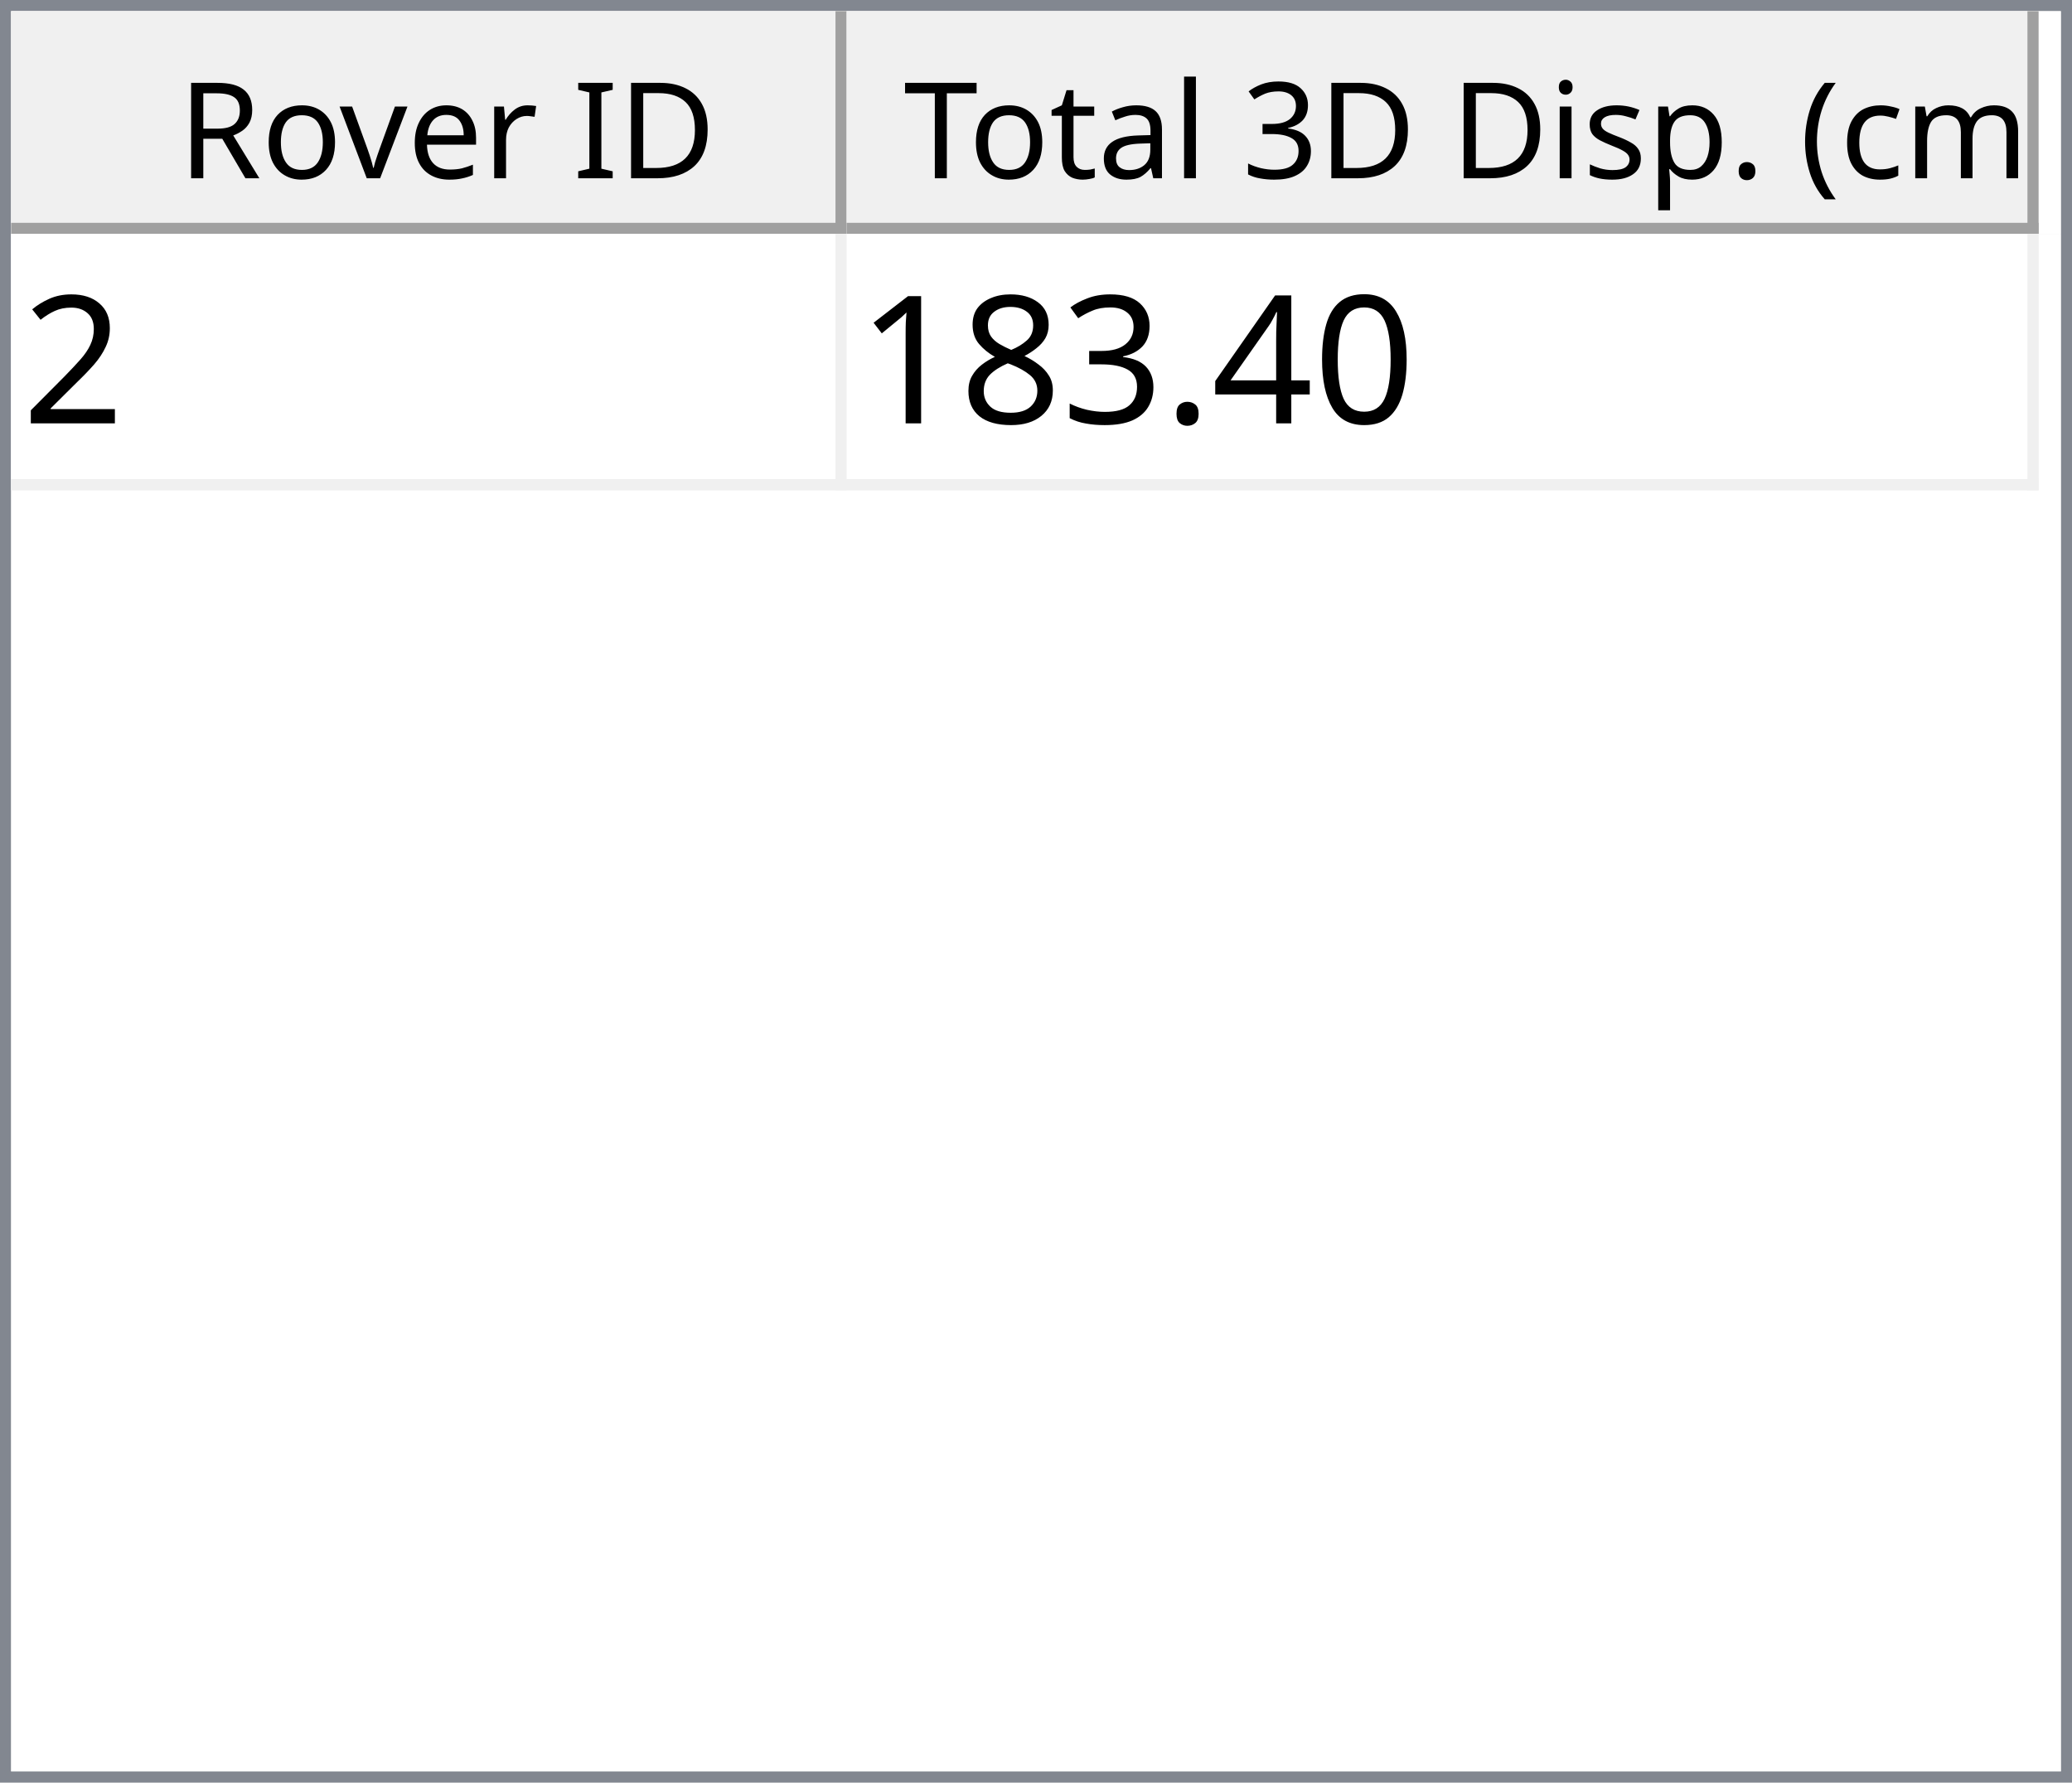
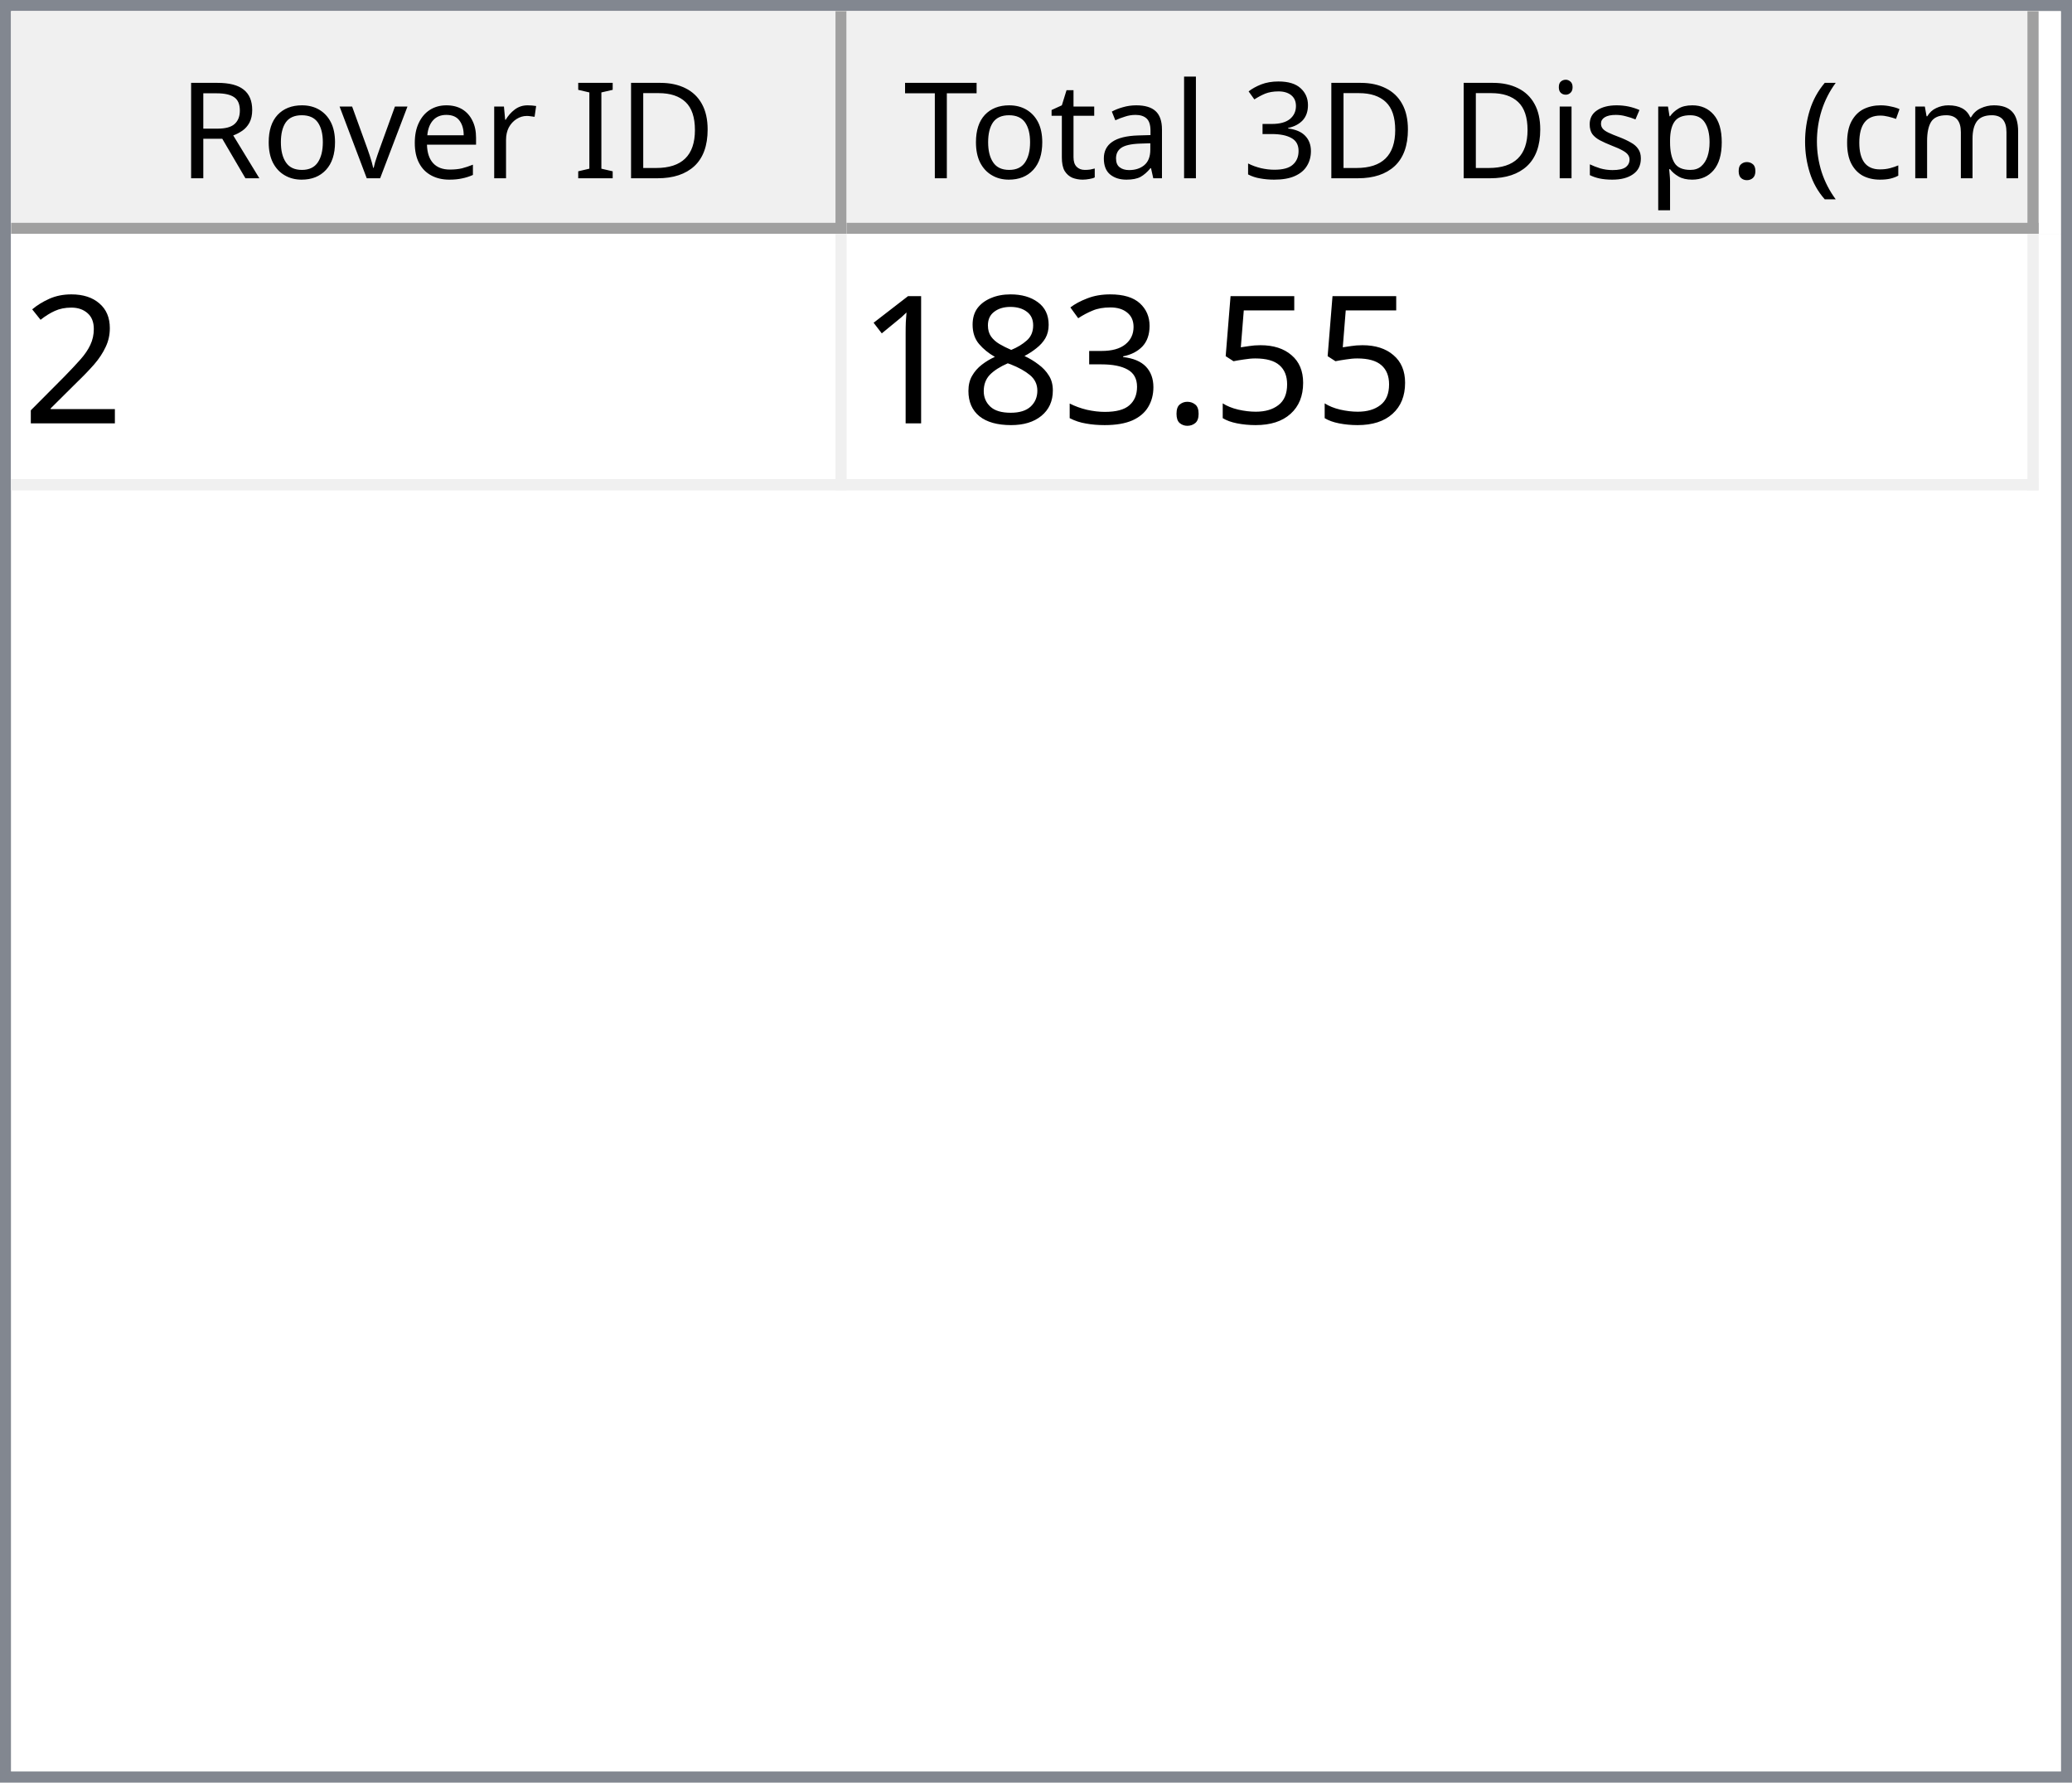
<svg xmlns="http://www.w3.org/2000/svg" style="fill-opacity:1; color-rendering:auto; color-interpolation:auto; text-rendering:auto; stroke:black; stroke-linecap:square; stroke-miterlimit:10; shape-rendering:auto; stroke-opacity:1; fill:black; stroke-dasharray:none; font-weight:normal; stroke-width:1; font-family:'Dialog'; font-style:normal; stroke-linejoin:miter; font-size:12px; stroke-dashoffset:0; image-rendering:auto;" width="186" height="160">
  <defs id="genericDefs" />
  <g>
    <defs id="defs1">
      <clipPath clipPathUnits="userSpaceOnUse" id="clipPath1">
        <path d="M0 0 L186 0 L186 160 L0 160 L0 0 Z" />
      </clipPath>
      <clipPath clipPathUnits="userSpaceOnUse" id="clipPath2">
        <path d="M0 0 L0 160 L186 160 L186 0 Z" />
      </clipPath>
      <clipPath clipPathUnits="userSpaceOnUse" id="clipPath3">
        <path d="M0 0 L0 20 L184 20 L184 0 Z" />
      </clipPath>
      <clipPath clipPathUnits="userSpaceOnUse" id="clipPath4">
        <path d="M0 0 L0 20 L75 20 L75 0 Z" />
      </clipPath>
      <clipPath clipPathUnits="userSpaceOnUse" id="clipPath5">
        <path d="M1 1 L1 19 L74 19 L74 1 Z" />
      </clipPath>
      <clipPath clipPathUnits="userSpaceOnUse" id="clipPath6">
        <path d="M0 0 L0 18 L73 18 L73 0 Z" />
      </clipPath>
      <clipPath clipPathUnits="userSpaceOnUse" id="clipPath7">
        <path d="M-0.5 -0.5 L-0.5 19.5 L74.5 19.5 L74.5 -0.5 Z" />
      </clipPath>
      <clipPath clipPathUnits="userSpaceOnUse" id="clipPath8">
        <path d="M0 0 L0 20 L107 20 L107 0 Z" />
      </clipPath>
      <clipPath clipPathUnits="userSpaceOnUse" id="clipPath9">
        <path d="M1 1 L1 19 L106 19 L106 1 Z" />
      </clipPath>
      <clipPath clipPathUnits="userSpaceOnUse" id="clipPath10">
        <path d="M0 0 L0 18 L105 18 L105 0 Z" />
      </clipPath>
      <clipPath clipPathUnits="userSpaceOnUse" id="clipPath11">
        <path d="M-0.5 -0.5 L-0.5 19.5 L106.5 19.5 L106.5 -0.5 Z" />
      </clipPath>
      <clipPath clipPathUnits="userSpaceOnUse" id="clipPath12">
        <path d="M0 0 L0 138 L184 138 L184 0 Z" />
      </clipPath>
      <clipPath clipPathUnits="userSpaceOnUse" id="clipPath13">
        <path d="M0 0 L0 23 L182 23 L182 0 Z" />
      </clipPath>
      <clipPath clipPathUnits="userSpaceOnUse" id="clipPath14">
        <path d="M-0.5 -0.5 L-0.5 22.5 L181.5 22.5 L181.5 -0.5 Z" />
      </clipPath>
      <clipPath clipPathUnits="userSpaceOnUse" id="clipPath15">
        <path d="M0 0 L0 22 L74 22 L74 0 Z" />
      </clipPath>
      <clipPath clipPathUnits="userSpaceOnUse" id="clipPath16">
        <path d="M0 0 L0 22 L106 22 L106 0 Z" />
      </clipPath>
      <font horiz-adv-x="64.551" id="font1">
        <font-face ascent="107.91" descent="25.098" units-per-em="100" style="font-style:normal; font-family:Segoe UI; font-weight:normal;" />
        <missing-glyph horiz-adv-x="64.551" d="M8.109 0 L8.109 68.266 L56.453 68.266 L56.453 0 L8.109 0 ZM15.328 7.234 L49.219 7.234 L49.219 61.031 L15.328 61.031 L15.328 7.234 Z" />
        <glyph unicode="D" horiz-adv-x="70.117" d="M9.188 0 L9.188 70.016 L28.516 70.016 Q65.531 70.016 65.531 35.891 Q65.531 19.672 55.25 9.836 Q44.969 0 27.734 0 L9.188 0 ZM17.391 62.594 L17.391 7.422 L27.828 7.422 Q41.609 7.422 49.273 14.797 Q56.938 22.172 56.938 35.688 Q56.938 62.594 28.328 62.594 L17.391 62.594 Z" />
        <glyph unicode="I" horiz-adv-x="26.611" d="M17.391 0 L9.188 0 L9.188 70.016 L17.391 70.016 L17.391 0 Z" />
        <glyph unicode=" " horiz-adv-x="27.393" d="" />
        <glyph unicode="r" horiz-adv-x="34.766" d="M34.188 41.891 Q32.078 43.5 28.125 43.5 Q23 43.5 19.555 38.672 Q16.109 33.844 16.109 25.484 L16.109 0 L8.109 0 L8.109 50 L16.109 50 L16.109 39.703 L16.312 39.703 Q18.016 44.969 21.531 47.922 Q25.047 50.875 29.391 50.875 Q32.516 50.875 34.188 50.203 L34.188 41.891 Z" />
        <glyph unicode="e" horiz-adv-x="52.295" d="M48.297 23 L12.984 23 Q13.188 14.656 17.484 10.109 Q21.781 5.562 29.297 5.562 Q37.75 5.562 44.828 11.141 L44.828 3.609 Q38.234 -1.172 27.391 -1.172 Q16.797 -1.172 10.742 5.641 Q4.688 12.453 4.688 24.812 Q4.688 36.469 11.305 43.82 Q17.922 51.172 27.734 51.172 Q37.547 51.172 42.922 44.828 Q48.297 38.484 48.297 27.203 L48.297 23 ZM40.094 29.781 Q40.047 36.719 36.75 40.578 Q33.453 44.438 27.594 44.438 Q21.922 44.438 17.969 40.383 Q14.016 36.328 13.094 29.781 L40.094 29.781 Z" />
        <glyph unicode="v" horiz-adv-x="47.9" d="M47.406 50 L27.484 0 L19.625 0 L0.688 50 L9.469 50 L22.172 13.672 Q23.578 9.672 23.922 6.688 L24.125 6.688 Q24.609 10.453 25.688 13.484 L38.969 50 L47.406 50 Z" />
        <glyph unicode="o" horiz-adv-x="58.594" d="M29 -1.172 Q17.922 -1.172 11.305 5.836 Q4.688 12.844 4.688 24.422 Q4.688 37.016 11.57 44.094 Q18.453 51.172 30.172 51.172 Q41.359 51.172 47.633 44.289 Q53.906 37.406 53.906 25.203 Q53.906 13.234 47.141 6.031 Q40.375 -1.172 29 -1.172 ZM29.594 44.438 Q21.875 44.438 17.383 39.188 Q12.891 33.938 12.891 24.703 Q12.891 15.828 17.43 10.695 Q21.969 5.562 29.594 5.562 Q37.359 5.562 41.531 10.594 Q45.703 15.625 45.703 24.906 Q45.703 34.281 41.531 39.359 Q37.359 44.438 29.594 44.438 Z" />
        <glyph unicode="R" horiz-adv-x="59.814" d="M59.375 0 L49.609 0 L37.891 19.625 Q36.281 22.359 34.766 24.289 Q33.25 26.219 31.664 27.438 Q30.078 28.656 28.25 29.219 Q26.422 29.781 24.125 29.781 L17.391 29.781 L17.391 0 L9.188 0 L9.188 70.016 L30.078 70.016 Q34.672 70.016 38.555 68.867 Q42.438 67.719 45.289 65.375 Q48.141 63.031 49.758 59.547 Q51.375 56.062 51.375 51.375 Q51.375 47.703 50.273 44.656 Q49.172 41.609 47.148 39.211 Q45.125 36.812 42.266 35.133 Q39.406 33.453 35.844 32.516 L35.844 32.328 Q37.594 31.547 38.891 30.547 Q40.188 29.547 41.359 28.18 Q42.531 26.812 43.68 25.078 Q44.828 23.344 46.234 21.047 L59.375 0 ZM17.391 62.594 L17.391 37.203 L28.516 37.203 Q31.594 37.203 34.203 38.133 Q36.812 39.062 38.719 40.797 Q40.625 42.531 41.703 45.047 Q42.781 47.562 42.781 50.688 Q42.781 56.297 39.141 59.445 Q35.5 62.594 28.609 62.594 L17.391 62.594 Z" />
        <glyph unicode=")" horiz-adv-x="30.176" d="M8.297 -15.922 L1.172 -15.922 Q16.406 2.344 16.406 26.812 Q16.406 51.469 1.078 70.016 L8.297 70.016 Q23.531 52.156 23.531 26.703 Q23.531 1.375 8.297 -15.922 Z" />
        <glyph unicode="m" horiz-adv-x="86.133" d="M79.109 0 L71.094 0 L71.094 28.719 Q71.094 37.016 68.531 40.727 Q65.969 44.438 59.906 44.438 Q54.781 44.438 51.195 39.75 Q47.609 35.062 47.609 28.516 L47.609 0 L39.594 0 L39.594 29.688 Q39.594 44.438 28.219 44.438 Q22.953 44.438 19.531 40.016 Q16.109 35.594 16.109 28.516 L16.109 0 L8.109 0 L8.109 50 L16.109 50 L16.109 42.094 L16.312 42.094 Q21.625 51.172 31.844 51.172 Q36.969 51.172 40.773 48.312 Q44.578 45.453 46 40.828 Q51.562 51.172 62.594 51.172 Q79.109 51.172 79.109 30.812 L79.109 0 Z" />
        <glyph unicode="c" horiz-adv-x="46.191" d="M42.188 2.297 Q36.422 -1.172 28.516 -1.172 Q17.828 -1.172 11.258 5.789 Q4.688 12.75 4.688 23.828 Q4.688 36.188 11.766 43.68 Q18.844 51.172 30.672 51.172 Q37.25 51.172 42.281 48.734 L42.281 40.531 Q36.719 44.438 30.375 44.438 Q22.703 44.438 17.797 38.945 Q12.891 33.453 12.891 24.516 Q12.891 15.719 17.508 10.641 Q22.125 5.562 29.891 5.562 Q36.422 5.562 42.188 9.906 L42.188 2.297 Z" />
        <glyph unicode="(" horiz-adv-x="30.176" d="M29.109 -15.922 L21.969 -15.922 Q6.844 1.375 6.844 26.703 Q6.844 52.156 21.969 70.016 L29.203 70.016 Q13.875 51.469 13.875 26.812 Q13.875 2.344 29.109 -15.922 Z" />
        <glyph unicode="." horiz-adv-x="21.68" d="M10.891 -1.078 Q8.641 -1.078 7.055 0.539 Q5.469 2.156 5.469 4.391 Q5.469 6.641 7.055 8.273 Q8.641 9.906 10.891 9.906 Q13.188 9.906 14.797 8.273 Q16.406 6.641 16.406 4.391 Q16.406 2.156 14.797 0.539 Q13.188 -1.078 10.891 -1.078 Z" />
        <glyph unicode="p" horiz-adv-x="58.789" d="M16.312 7.234 L16.109 7.234 L16.109 -23 L8.109 -23 L8.109 50 L16.109 50 L16.109 41.219 L16.312 41.219 Q22.219 51.172 33.594 51.172 Q43.266 51.172 48.688 44.461 Q54.109 37.75 54.109 26.469 Q54.109 13.922 48 6.375 Q41.891 -1.172 31.297 -1.172 Q21.578 -1.172 16.312 7.234 ZM16.109 27.391 L16.109 20.406 Q16.109 14.203 20.141 9.883 Q24.172 5.562 30.375 5.562 Q37.641 5.562 41.773 11.133 Q45.906 16.703 45.906 26.609 Q45.906 34.969 42.047 39.703 Q38.188 44.438 31.594 44.438 Q24.609 44.438 20.359 39.578 Q16.109 34.719 16.109 27.391 Z" />
        <glyph unicode="s" horiz-adv-x="42.432" d="M5.078 1.812 L5.078 10.406 Q11.625 5.562 19.484 5.562 Q30.031 5.562 30.031 12.594 Q30.031 14.594 29.125 15.992 Q28.219 17.391 26.68 18.461 Q25.141 19.531 23.07 20.383 Q21 21.234 18.609 22.172 Q15.281 23.484 12.766 24.828 Q10.25 26.172 8.57 27.859 Q6.891 29.547 6.031 31.695 Q5.172 33.844 5.172 36.719 Q5.172 40.234 6.789 42.945 Q8.406 45.656 11.086 47.484 Q13.766 49.312 17.211 50.242 Q20.656 51.172 24.312 51.172 Q30.812 51.172 35.938 48.922 L35.938 40.828 Q30.422 44.438 23.25 44.438 Q21 44.438 19.195 43.922 Q17.391 43.406 16.094 42.477 Q14.797 41.547 14.086 40.258 Q13.375 38.969 13.375 37.406 Q13.375 35.453 14.086 34.133 Q14.797 32.812 16.164 31.789 Q17.531 30.766 19.484 29.938 Q21.438 29.109 23.922 28.125 Q27.25 26.859 29.883 25.516 Q32.516 24.172 34.375 22.484 Q36.234 20.797 37.234 18.602 Q38.234 16.406 38.234 13.375 Q38.234 9.672 36.602 6.938 Q34.969 4.203 32.234 2.398 Q29.5 0.594 25.93 -0.289 Q22.359 -1.172 18.453 -1.172 Q10.75 -1.172 5.078 1.812 Z" />
        <glyph unicode="i" horiz-adv-x="24.219" d="M12.203 62.703 Q10.062 62.703 8.547 64.164 Q7.031 65.625 7.031 67.875 Q7.031 70.125 8.547 71.609 Q10.062 73.094 12.203 73.094 Q14.406 73.094 15.945 71.609 Q17.484 70.125 17.484 67.875 Q17.484 65.719 15.945 64.211 Q14.406 62.703 12.203 62.703 ZM16.109 0 L8.109 0 L8.109 50 L16.109 50 L16.109 0 Z" />
        <glyph unicode="3" horiz-adv-x="53.906" d="M46.531 19.828 Q46.531 15.094 44.75 11.211 Q42.969 7.328 39.719 4.57 Q36.469 1.812 31.93 0.297 Q27.391 -1.219 21.922 -1.219 Q11.922 -1.219 6 2.594 L6 11.188 Q13.094 5.609 22.219 5.609 Q25.875 5.609 28.828 6.539 Q31.781 7.469 33.906 9.227 Q36.031 10.984 37.18 13.477 Q38.328 15.969 38.328 19.094 Q38.328 32.812 18.797 32.812 L12.984 32.812 L12.984 39.594 L18.5 39.594 Q35.797 39.594 35.797 52.484 Q35.797 64.406 22.609 64.406 Q15.188 64.406 8.688 59.422 L8.688 67.188 Q15.375 71.188 24.609 71.188 Q29 71.188 32.57 69.969 Q36.141 68.75 38.68 66.555 Q41.219 64.359 42.609 61.281 Q44 58.203 44 54.5 Q44 40.672 30.031 36.719 L30.031 36.531 Q33.594 36.141 36.625 34.797 Q39.656 33.453 41.852 31.305 Q44.047 29.156 45.289 26.25 Q46.531 23.344 46.531 19.828 Z" />
        <glyph unicode="l" horiz-adv-x="24.219" d="M16.109 0 L8.109 0 L8.109 74.031 L16.109 74.031 L16.109 0 Z" />
        <glyph unicode="a" horiz-adv-x="50.879" d="M43.891 0 L35.891 0 L35.891 7.812 L35.688 7.812 Q30.469 -1.172 20.312 -1.172 Q12.844 -1.172 8.617 2.781 Q4.391 6.734 4.391 13.281 Q4.391 27.297 20.906 29.594 L35.891 31.688 Q35.891 44.438 25.594 44.438 Q16.547 44.438 9.281 38.281 L9.281 46.484 Q16.656 51.172 26.266 51.172 Q43.891 51.172 43.891 32.516 L43.891 0 ZM35.891 25.297 L23.828 23.641 Q18.266 22.859 15.43 20.875 Q12.594 18.891 12.594 13.875 Q12.594 10.203 15.211 7.883 Q17.828 5.562 22.172 5.562 Q28.125 5.562 32.008 9.742 Q35.891 13.922 35.891 20.312 L35.891 25.297 Z" />
        <glyph unicode="t" horiz-adv-x="33.887" d="M31.297 0.484 Q28.469 -1.078 23.828 -1.078 Q10.688 -1.078 10.688 13.578 L10.688 43.172 L2.094 43.172 L2.094 50 L10.688 50 L10.688 62.203 L18.703 64.797 L18.703 50 L31.297 50 L31.297 43.172 L18.703 43.172 L18.703 14.984 Q18.703 9.969 20.414 7.82 Q22.125 5.672 26.078 5.672 Q29.109 5.672 31.297 7.328 L31.297 0.484 Z" />
        <glyph unicode="T" horiz-adv-x="52.393" d="M50.594 62.594 L30.375 62.594 L30.375 0 L22.172 0 L22.172 62.594 L2 62.594 L2 70.016 L50.594 70.016 L50.594 62.594 Z" />
      </font>
      <font horiz-adv-x="75.0" id="font2">
        <font-face ascent="100.537" descent="21.973" units-per-em="100" style="font-style:normal; font-family:sans-serif; font-weight:normal;" />
        <missing-glyph horiz-adv-x="75.0" d="M12.5 0 L12.5 62.5 L62.5 62.5 L62.5 0 L12.5 0 ZM14.062 1.562 L60.938 1.562 L60.938 60.938 L14.062 60.938 L14.062 1.562 Z" />
        <glyph unicode="2" horiz-adv-x="55.615" d="M50.344 8.453 L50.344 0 L3.031 0 Q2.938 3.172 4.047 6.109 Q5.859 10.938 9.836 15.625 Q13.812 20.312 21.344 26.469 Q33.016 36.031 37.117 41.625 Q41.219 47.219 41.219 52.203 Q41.219 57.422 37.477 61.008 Q33.734 64.594 27.734 64.594 Q21.391 64.594 17.578 60.789 Q13.766 56.984 13.719 50.25 L4.688 51.172 Q5.609 61.281 11.664 66.578 Q17.719 71.875 27.938 71.875 Q38.234 71.875 44.242 66.164 Q50.25 60.453 50.25 52 Q50.25 47.703 48.492 43.555 Q46.734 39.406 42.656 34.812 Q38.578 30.219 29.109 22.219 Q21.188 15.578 18.945 13.211 Q16.703 10.844 15.234 8.453 L50.344 8.453 Z" />
-         <glyph unicode="0" horiz-adv-x="55.615" d="M4.156 35.297 Q4.156 48 6.766 55.742 Q9.375 63.484 14.523 67.68 Q19.672 71.875 27.484 71.875 Q33.25 71.875 37.594 69.555 Q41.938 67.234 44.773 62.867 Q47.609 58.5 49.219 52.227 Q50.828 45.953 50.828 35.297 Q50.828 22.703 48.242 14.969 Q45.656 7.234 40.508 3.008 Q35.359 -1.219 27.484 -1.219 Q17.141 -1.219 11.234 6.203 Q4.156 15.141 4.156 35.297 ZM13.188 35.297 Q13.188 17.672 17.312 11.836 Q21.438 6 27.484 6 Q33.547 6 37.672 11.859 Q41.797 17.719 41.797 35.297 Q41.797 52.984 37.672 58.789 Q33.547 64.594 27.391 64.594 Q21.344 64.594 17.719 59.469 Q13.188 52.938 13.188 35.297 Z" />
-         <glyph unicode="4" horiz-adv-x="55.615" d="M32.328 0 L32.328 17.141 L1.266 17.141 L1.266 25.203 L33.938 71.578 L41.109 71.578 L41.109 25.203 L50.781 25.203 L50.781 17.141 L41.109 17.141 L41.109 0 L32.328 0 ZM32.328 25.203 L32.328 57.469 L9.906 25.203 L32.328 25.203 Z" />
+         <glyph unicode="5" horiz-adv-x="55.615" d="M4.156 18.75 L13.375 19.531 Q14.406 12.797 18.141 9.398 Q21.875 6 27.156 6 Q33.5 6 37.891 10.789 Q42.281 15.578 42.281 23.484 Q42.281 31 38.062 35.352 Q33.844 39.703 27 39.703 Q22.75 39.703 19.336 37.773 Q15.922 35.844 13.969 32.766 L5.719 33.844 L12.641 70.609 L48.25 70.609 L48.25 62.203 L19.672 62.203 L15.828 42.969 Q22.266 47.469 29.344 47.469 Q38.719 47.469 45.164 40.969 Q51.609 34.469 51.609 24.266 Q51.609 14.547 45.953 7.469 Q39.062 -1.219 27.156 -1.219 Q17.391 -1.219 11.211 4.25 Q5.031 9.719 4.156 18.75 Z" />
        <glyph unicode="." horiz-adv-x="27.783" d="M9.078 0 L9.078 10.016 L19.094 10.016 L19.094 0 L9.078 0 Z" />
        <glyph unicode="3" horiz-adv-x="55.615" d="M4.203 18.891 L12.984 20.062 Q14.5 12.594 18.141 9.297 Q21.781 6 27 6 Q33.203 6 37.477 10.297 Q41.75 14.594 41.75 20.953 Q41.75 27 37.797 30.93 Q33.844 34.859 27.734 34.859 Q25.25 34.859 21.531 33.891 L22.516 41.609 Q23.391 41.5 23.922 41.5 Q29.547 41.5 34.039 44.43 Q38.531 47.359 38.531 53.469 Q38.531 58.297 35.258 61.477 Q31.984 64.656 26.812 64.656 Q21.688 64.656 18.266 61.43 Q14.844 58.203 13.875 51.766 L5.078 53.328 Q6.688 62.156 12.398 67.016 Q18.109 71.875 26.609 71.875 Q32.469 71.875 37.398 69.359 Q42.328 66.844 44.945 62.5 Q47.562 58.156 47.562 53.266 Q47.562 48.641 45.07 44.828 Q42.578 41.016 37.703 38.766 Q44.047 37.312 47.562 32.695 Q51.078 28.078 51.078 21.141 Q51.078 11.766 44.242 5.25 Q37.406 -1.266 26.953 -1.266 Q17.531 -1.266 11.305 4.352 Q5.078 9.969 4.203 18.891 Z" />
        <glyph unicode="8" horiz-adv-x="55.615" d="M17.672 38.812 Q12.203 40.828 9.57 44.539 Q6.938 48.25 6.938 53.422 Q6.938 61.234 12.555 66.555 Q18.172 71.875 27.484 71.875 Q36.859 71.875 42.578 66.43 Q48.297 60.984 48.297 53.172 Q48.297 48.188 45.68 44.508 Q43.062 40.828 37.75 38.812 Q44.344 36.672 47.781 31.883 Q51.219 27.094 51.219 20.453 Q51.219 11.281 44.727 5.031 Q38.234 -1.219 27.641 -1.219 Q17.047 -1.219 10.547 5.055 Q4.047 11.328 4.047 20.703 Q4.047 27.688 7.594 32.398 Q11.141 37.109 17.672 38.812 ZM15.922 53.719 Q15.922 48.641 19.195 45.414 Q22.469 42.188 27.688 42.188 Q32.766 42.188 36.016 45.383 Q39.266 48.578 39.266 53.219 Q39.266 58.062 35.914 61.359 Q32.562 64.656 27.594 64.656 Q22.562 64.656 19.242 61.43 Q15.922 58.203 15.922 53.719 ZM13.094 20.656 Q13.094 16.891 14.875 13.375 Q16.656 9.859 20.172 7.93 Q23.688 6 27.734 6 Q34.031 6 38.133 10.055 Q42.234 14.109 42.234 20.359 Q42.234 26.703 38.016 30.859 Q33.797 35.016 27.438 35.016 Q21.234 35.016 17.164 30.914 Q13.094 26.812 13.094 20.656 Z" />
        <glyph unicode="1" horiz-adv-x="55.615" d="M37.25 0 L28.469 0 L28.469 56 Q25.297 52.984 20.141 49.953 Q14.984 46.922 10.891 45.406 L10.891 53.906 Q18.266 57.375 23.781 62.305 Q29.297 67.234 31.594 71.875 L37.25 71.875 L37.25 0 Z" />
      </font>
    </defs>
    <g style="fill:white; stroke:white;">
      <rect x="0" y="0" width="186" style="clip-path:url(#clipPath1); stroke:none;" height="160" />
    </g>
    <g style="fill:white; text-rendering:optimizeSpeed; color-rendering:optimizeSpeed; image-rendering:optimizeSpeed; shape-rendering:crispEdges; stroke:white; color-interpolation:sRGB;">
      <rect x="0" width="186" height="160" y="0" style="stroke:none;" />
      <path style="stroke:none;" d="M0 160 L186 160 L186 0 L0 0 Z" />
    </g>
    <g style="fill:rgb(240,240,240); font-family:'Segoe UI'; stroke:rgb(240,240,240);">
      <rect x="0" y="0" width="186" style="clip-path:url(#clipPath2); stroke:none;" height="160" />
    </g>
    <g style="fill:rgb(130,135,144); font-family:'Segoe UI'; stroke:rgb(130,135,144);">
      <path d="M0 0 L186 0 L186 160 L0 160 L0 0 ZM1 1 L185 1 L185 159 L1 159 L1 1 Z" style="fill-rule:evenodd; clip-path:url(#clipPath2); stroke:none;" />
    </g>
    <g style="fill:white; font-family:'Segoe UI'; stroke:white;" transform="translate(1,1)">
      <rect x="0" y="0" width="184" style="clip-path:url(#clipPath3); stroke:none;" height="20" />
    </g>
    <g style="fill:rgb(240,240,240); font-family:'Segoe UI'; stroke:rgb(240,240,240);" transform="translate(1,1)">
      <rect x="0" y="0" width="75" style="clip-path:url(#clipPath4); stroke:none;" height="20" />
    </g>
    <g style="font-family:'Segoe UI';" transform="translate(2,2)">
      <text x="14" xml:space="preserve" y="14" style="clip-path:url(#clipPath6); stroke:none;">Rover ID</text>
    </g>
    <g style="fill:rgb(160,160,160); font-family:'Segoe UI'; stroke:rgb(160,160,160); stroke-linejoin:bevel;" transform="translate(1.5,1.5)">
      <line x1="74" x2="74" y1="0" style="fill:none; clip-path:url(#clipPath7);" y2="19" />
    </g>
    <g style="fill:rgb(160,160,160); font-family:'Segoe UI'; stroke:rgb(160,160,160); stroke-linejoin:bevel;" transform="matrix(1,0,0,1,1,1) translate(0.5,0.5)">
      <line x1="0" x2="74" y1="19" style="fill:none; clip-path:url(#clipPath7);" y2="19" />
    </g>
    <g style="fill:rgb(240,240,240); font-family:'Segoe UI'; stroke:rgb(240,240,240);" transform="translate(76,1)">
      <rect x="0" y="0" width="107" style="clip-path:url(#clipPath8); stroke:none;" height="20" />
    </g>
    <g style="font-family:'Segoe UI';" transform="translate(77,2)">
      <text x="1" xml:space="preserve" y="14" style="clip-path:url(#clipPath10); stroke:none;"> Total 3D Disp. (cm)</text>
    </g>
    <g style="fill:rgb(160,160,160); font-family:'Segoe UI'; stroke:rgb(160,160,160); stroke-linejoin:bevel;" transform="translate(76.5,1.5)">
      <line x1="106" x2="106" y1="0" style="fill:none; clip-path:url(#clipPath11);" y2="19" />
    </g>
    <g style="fill:rgb(160,160,160); font-family:'Segoe UI'; stroke:rgb(160,160,160); stroke-linejoin:bevel;" transform="matrix(1,0,0,1,76,1) translate(0.5,0.5)">
      <line x1="0" x2="106" y1="19" style="fill:none; clip-path:url(#clipPath11);" y2="19" />
    </g>
    <g style="fill:white; font-family:'Segoe UI'; stroke:white;" transform="translate(1,21)">
      <rect x="0" y="0" width="184" style="clip-path:url(#clipPath12); stroke:none;" height="138" />
    </g>
    <g style="fill:rgb(240,240,240); font-size:16px; font-family:sans-serif; stroke:rgb(240,240,240);" transform="translate(1,21)">
      <rect x="0" y="0" width="182" style="clip-path:url(#clipPath13); stroke:none;" height="23" />
      <line transform="translate(0.5,0.5)" x1="0" x2="181" y1="22" style="clip-path:url(#clipPath14); fill:none; stroke-linejoin:bevel;" y2="22" />
    </g>
    <g transform="matrix(1,0,0,1,1,21) translate(0.5,0.5)" style="fill:rgb(240,240,240); font-size:16px; font-family:sans-serif; stroke:rgb(240,240,240); stroke-linejoin:bevel;">
      <line x1="74" x2="74" y1="0" style="fill:none; clip-path:url(#clipPath14);" y2="22" />
    </g>
    <g transform="matrix(1,0,0,1,1,21) translate(0.5,0.5)" style="fill:rgb(240,240,240); font-size:16px; font-family:sans-serif; stroke:rgb(240,240,240); stroke-linejoin:bevel;">
      <line x1="181" x2="181" y1="0" style="fill:none; clip-path:url(#clipPath14);" y2="22" />
    </g>
    <g style="fill:white; font-size:16px; font-family:sans-serif; stroke:white;" transform="matrix(1,0,0,1,1,21)">
      <rect x="0" y="0" width="74" style="clip-path:url(#clipPath15); stroke:none;" height="22" />
      <text x="1" y="17" style="fill:black; clip-path:url(#clipPath15); stroke:none;" xml:space="preserve">2</text>
    </g>
    <g style="fill:white; font-size:16px; font-family:sans-serif; stroke:white;" transform="matrix(1,0,0,1,1,21) translate(75,0)">
      <rect x="0" y="0" width="106" style="clip-path:url(#clipPath16); stroke:none;" height="22" />
-       <text x="1" y="17" style="fill:black; clip-path:url(#clipPath16); stroke:none;" xml:space="preserve">183.40</text>
+       <text x="1" y="17" style="fill:black; clip-path:url(#clipPath16); stroke:none;" xml:space="preserve">183.55</text>
    </g>
  </g>
</svg>
